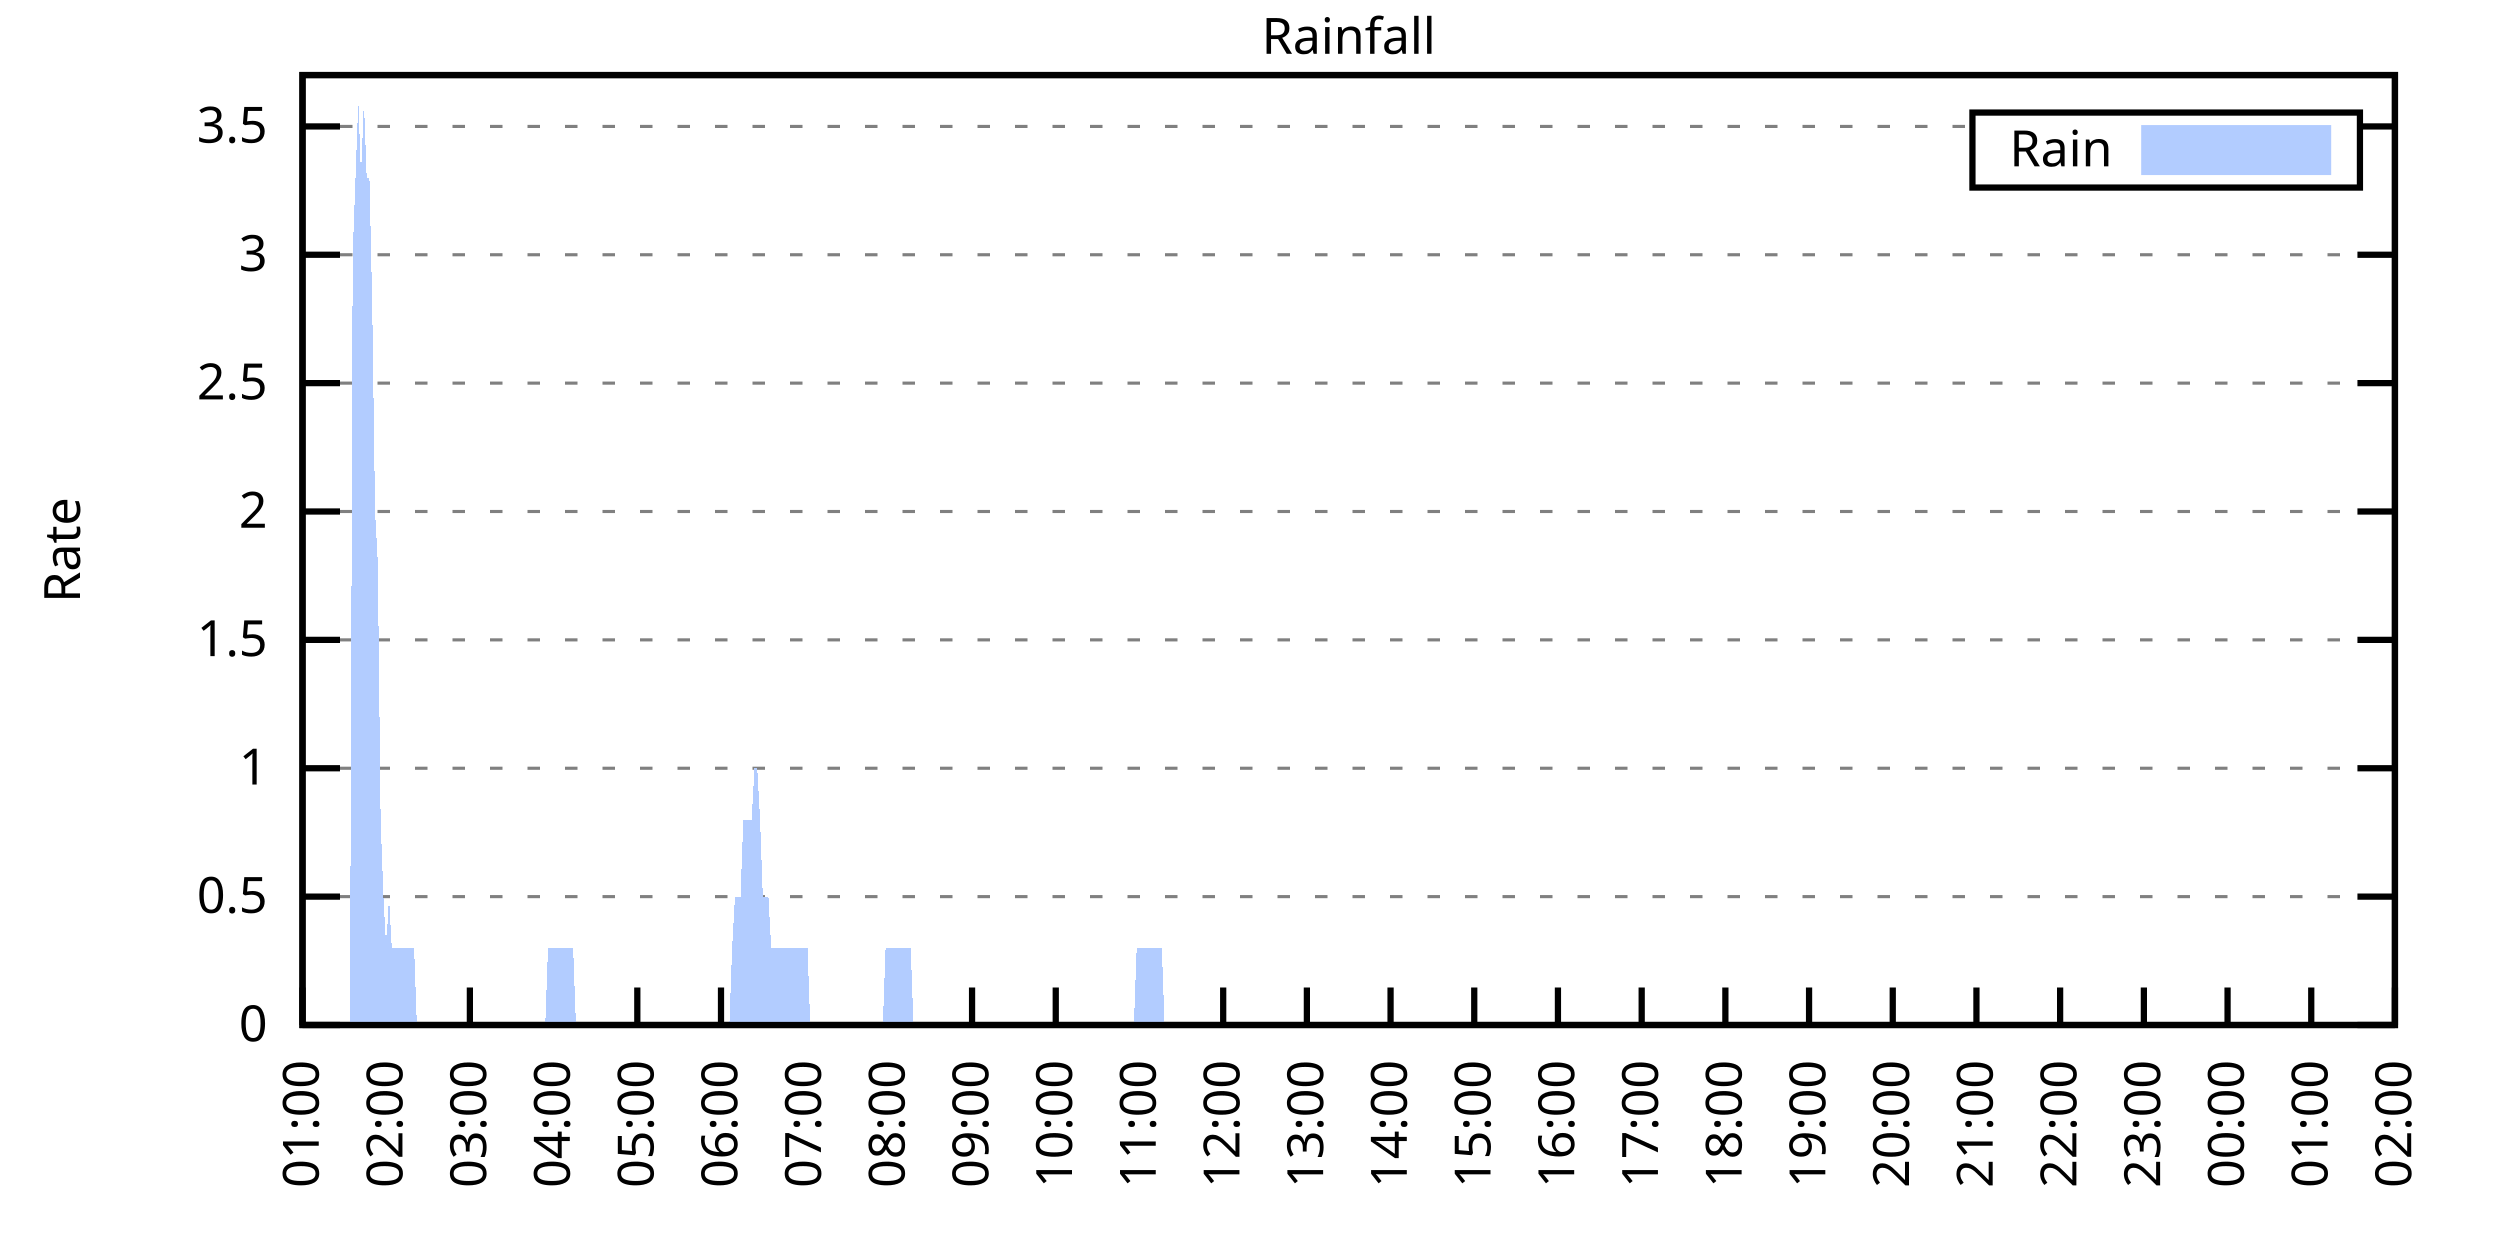
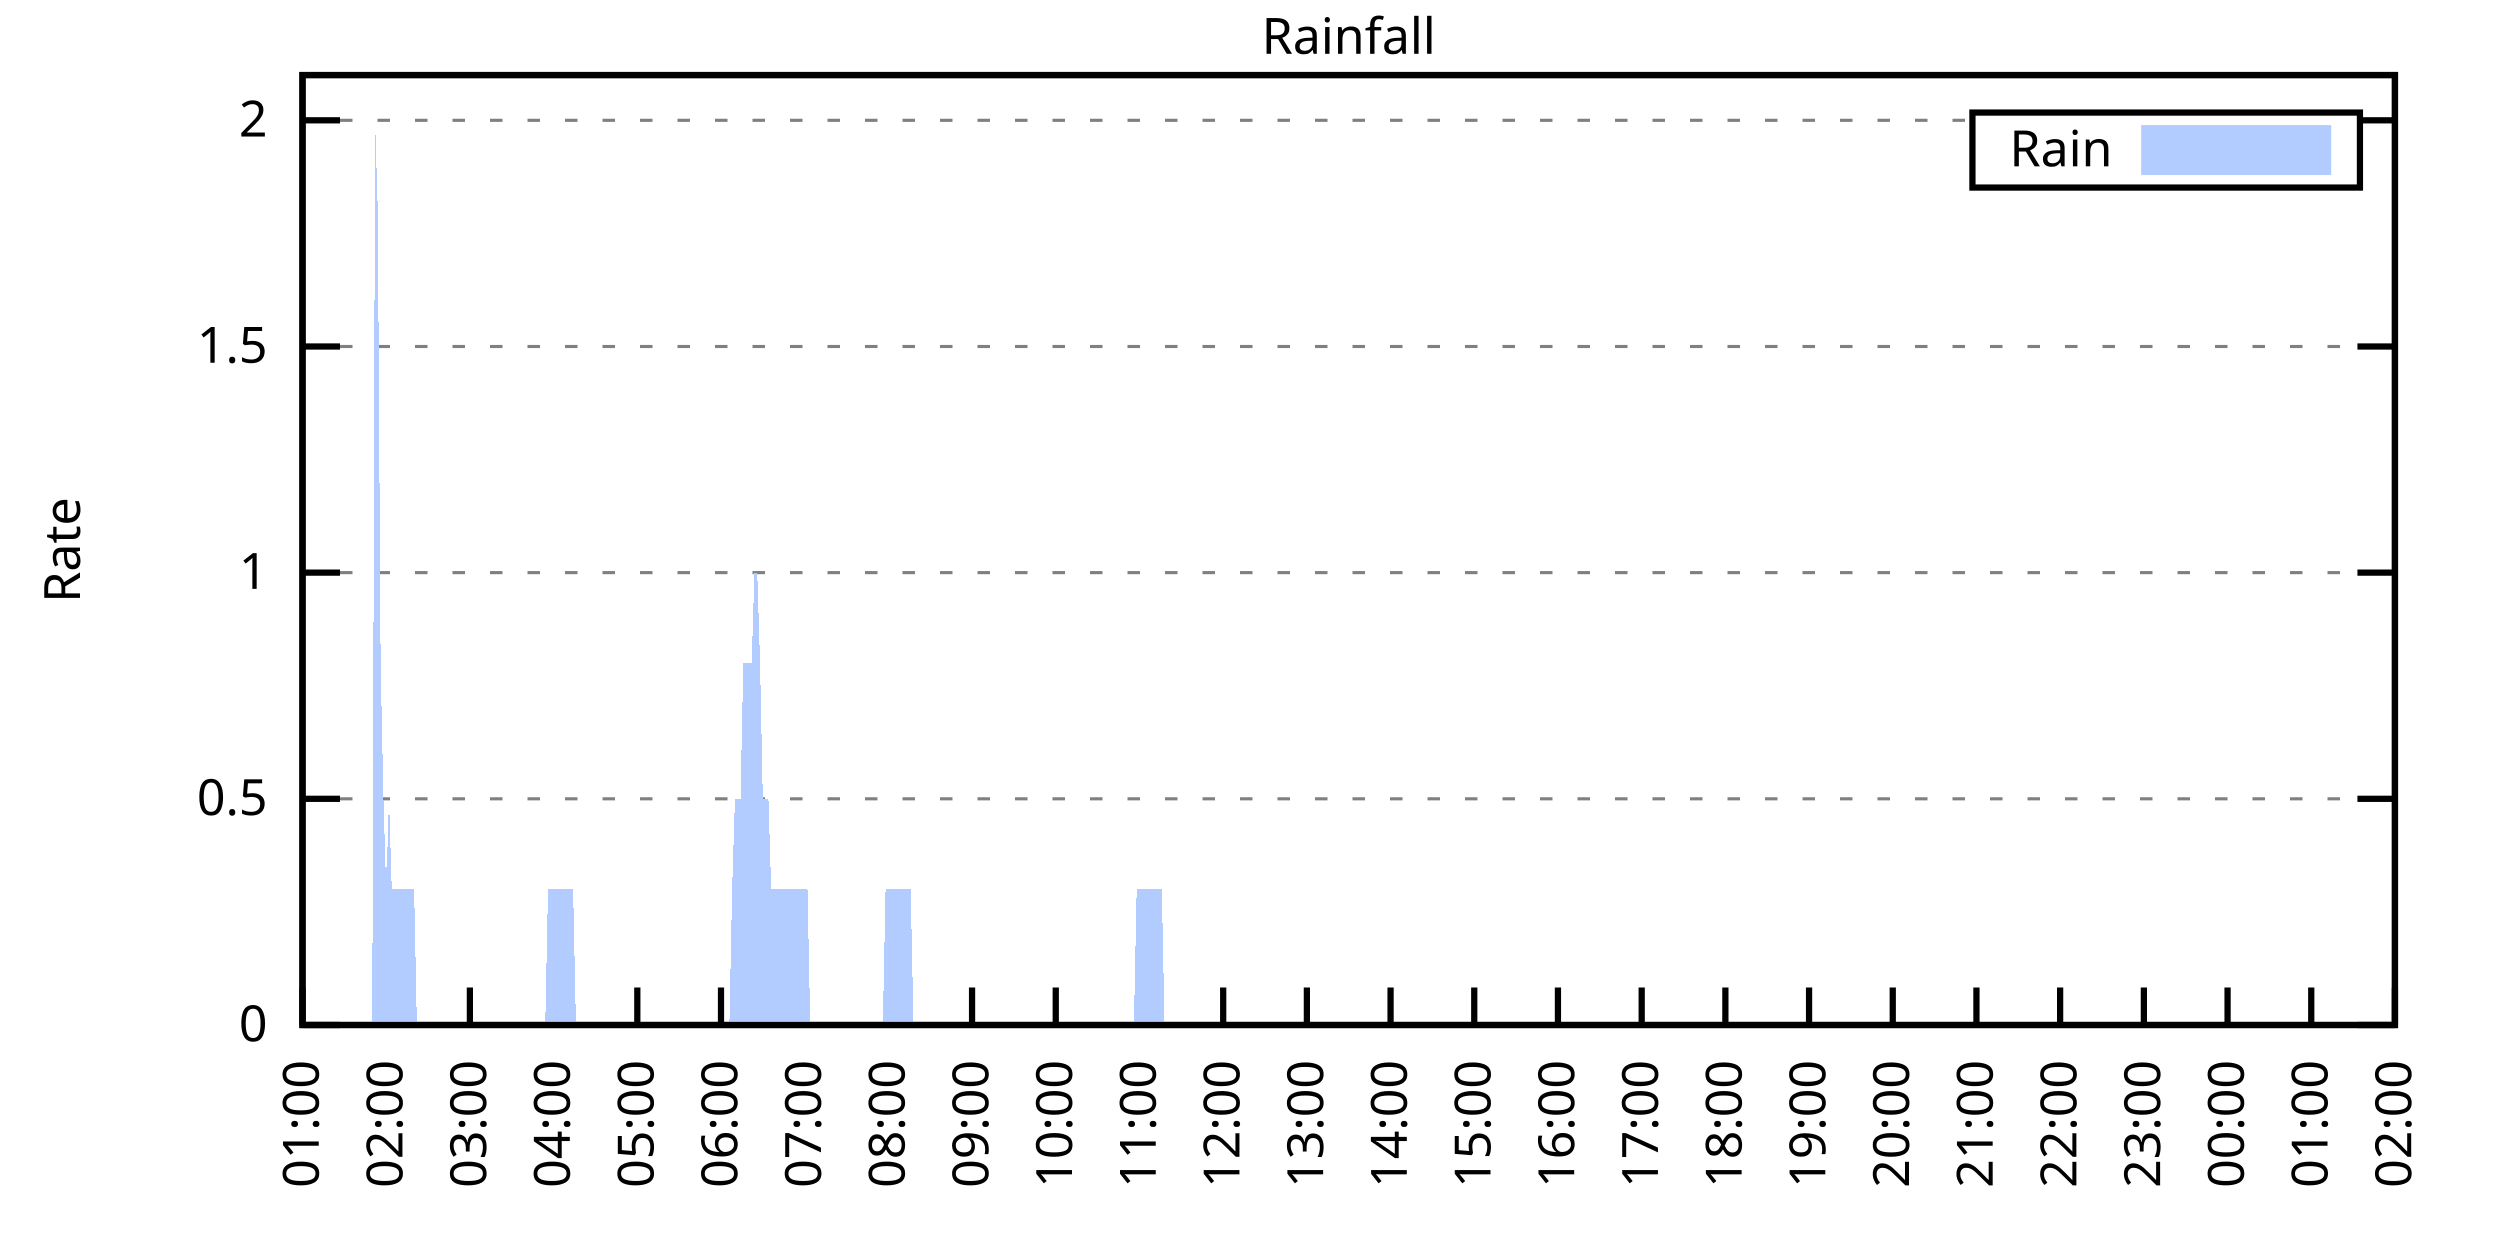
<svg xmlns="http://www.w3.org/2000/svg" xmlns:xlink="http://www.w3.org/1999/xlink" width="400" height="200" viewBox="0 0 400 200">
  <g id="gnuplot_canvas">
    <rect x="0" y="0" width="400" height="200" fill="none" />
    <defs>
      <circle id="gpDot" r="0.5" stroke-width="0.5" stroke="currentColor" />
      <path id="gpPt0" stroke-width="0.333" stroke="currentColor" d="M-1,0 h2 M0,-1 v2" />
      <path id="gpPt1" stroke-width="0.333" stroke="currentColor" d="M-1,-1 L1,1 M1,-1 L-1,1" />
      <path id="gpPt2" stroke-width="0.333" stroke="currentColor" d="M-1,0 L1,0 M0,-1 L0,1 M-1,-1 L1,1 M-1,1 L1,-1" />
      <rect id="gpPt3" stroke-width="0.333" stroke="currentColor" x="-1" y="-1" width="2" height="2" />
      <rect id="gpPt4" stroke-width="0.333" stroke="currentColor" fill="currentColor" x="-1" y="-1" width="2" height="2" />
      <circle id="gpPt5" stroke-width="0.333" stroke="currentColor" cx="0" cy="0" r="1" />
      <use xlink:href="#gpPt5" id="gpPt6" fill="currentColor" stroke="none" />
      <path id="gpPt7" stroke-width="0.333" stroke="currentColor" d="M0,-1.33 L-1.33,0.67 L1.33,0.67 z" />
      <use xlink:href="#gpPt7" id="gpPt8" fill="currentColor" stroke="none" />
      <use xlink:href="#gpPt7" id="gpPt9" stroke="currentColor" transform="rotate(180)" />
      <use xlink:href="#gpPt9" id="gpPt10" fill="currentColor" stroke="none" />
      <use xlink:href="#gpPt3" id="gpPt11" stroke="currentColor" transform="rotate(45)" />
      <use xlink:href="#gpPt11" id="gpPt12" fill="currentColor" stroke="none" />
      <path id="gpPt13" stroke-width="0.333" stroke="currentColor" d="M0,1.330 L1.265,0.411 L0.782,-1.067 L-0.782,-1.076 L-1.265,0.411 z" />
      <use xlink:href="#gpPt13" id="gpPt14" fill="currentColor" stroke="none" />
      <filter id="textbox" filterUnits="objectBoundingBox" x="0" y="0" height="1" width="1">
        <feFlood flood-color="white" flood-opacity="1" result="bgnd" />
        <feComposite in="SourceGraphic" in2="bgnd" operator="atop" />
      </filter>
      <filter id="greybox" filterUnits="objectBoundingBox" x="0" y="0" height="1" width="1">
        <feFlood flood-color="lightgrey" flood-opacity="1" result="grey" />
        <feComposite in="SourceGraphic" in2="grey" operator="atop" />
      </filter>
    </defs>
    <g fill="none" color="white" stroke="currentColor" stroke-width="1.00" stroke-linecap="butt" stroke-linejoin="miter">
</g>
    <g fill="none" color="black" stroke="currentColor" stroke-width="1.00" stroke-linecap="butt" stroke-linejoin="miter">
      <g stroke="none" shape-rendering="crispEdges">
        <polygon fill="rgb(255, 255, 255)" points="48.40,164.00 383.18,164.00 383.18,12.02 48.40,12.02 " />
      </g>
    </g>
    <g fill="none" color="black" stroke="currentColor" stroke-width="1.00" stroke-linecap="butt" stroke-linejoin="miter">
</g>
    <g fill="none" color="black" stroke="black" stroke-width="0.50" stroke-linecap="butt" stroke-linejoin="miter">
</g>
    <g fill="none" color="gray" stroke="currentColor" stroke-width="0.50" stroke-linecap="butt" stroke-linejoin="miter">
      <path stroke="gray" stroke-dasharray="2,4" class="gridline" d="M48.40,164.00 L383.19,164.00  " />
    </g>
    <g fill="none" color="gray" stroke="gray" stroke-width="1.00" stroke-linecap="butt" stroke-linejoin="miter">
</g>
    <g fill="none" color="black" stroke="currentColor" stroke-width="1.00" stroke-linecap="butt" stroke-linejoin="miter">
      <path stroke="black" d="M48.40,164.00 L54.40,164.00 M383.19,164.00 L377.19,164.00  " />
      <g transform="translate(42.80,166.60)" stroke="none" fill="black" font-family="Sans" font-size="8.00" text-anchor="end">
        <text>
          <tspan font-family="Sans"> 0</tspan>
        </text>
      </g>
    </g>
    <g fill="none" color="black" stroke="currentColor" stroke-width="1.00" stroke-linecap="butt" stroke-linejoin="miter">
</g>
    <g fill="none" color="black" stroke="black" stroke-width="0.50" stroke-linecap="butt" stroke-linejoin="miter">
</g>
    <g fill="none" color="gray" stroke="currentColor" stroke-width="0.50" stroke-linecap="butt" stroke-linejoin="miter">
-       <path stroke="gray" stroke-dasharray="2,4" class="gridline" d="M48.40,143.46 L383.19,143.46  " />
-     </g>
-     <g fill="none" color="gray" stroke="gray" stroke-width="1.00" stroke-linecap="butt" stroke-linejoin="miter">
- </g>
-     <g fill="none" color="black" stroke="currentColor" stroke-width="1.00" stroke-linecap="butt" stroke-linejoin="miter">
-       <path stroke="black" d="M48.40,143.46 L54.40,143.46 M383.19,143.46 L377.19,143.46  " />
-       <g transform="translate(42.80,146.06)" stroke="none" fill="black" font-family="Sans" font-size="8.00" text-anchor="end">
+       <path stroke="gray" stroke-dasharray="2,4" class="gridline" d="M48.40,127.81 L383.19,127.81  " />
+     </g>
+     <g fill="none" color="gray" stroke="gray" stroke-width="1.00" stroke-linecap="butt" stroke-linejoin="miter">
+ </g>
+     <g fill="none" color="black" stroke="currentColor" stroke-width="1.00" stroke-linecap="butt" stroke-linejoin="miter">
+       <path stroke="black" d="M48.40,127.81 L54.40,127.81 M383.19,127.81 L377.19,127.81  " />
+       <g transform="translate(42.80,130.41)" stroke="none" fill="black" font-family="Sans" font-size="8.00" text-anchor="end">
        <text>
          <tspan font-family="Sans"> 0.5</tspan>
        </text>
      </g>
    </g>
    <g fill="none" color="black" stroke="currentColor" stroke-width="1.00" stroke-linecap="butt" stroke-linejoin="miter">
</g>
    <g fill="none" color="black" stroke="black" stroke-width="0.50" stroke-linecap="butt" stroke-linejoin="miter">
</g>
    <g fill="none" color="gray" stroke="currentColor" stroke-width="0.50" stroke-linecap="butt" stroke-linejoin="miter">
-       <path stroke="gray" stroke-dasharray="2,4" class="gridline" d="M48.40,122.92 L383.19,122.92  " />
-     </g>
-     <g fill="none" color="gray" stroke="gray" stroke-width="1.00" stroke-linecap="butt" stroke-linejoin="miter">
- </g>
-     <g fill="none" color="black" stroke="currentColor" stroke-width="1.00" stroke-linecap="butt" stroke-linejoin="miter">
-       <path stroke="black" d="M48.40,122.92 L54.40,122.92 M383.19,122.92 L377.19,122.92  " />
-       <g transform="translate(42.80,125.52)" stroke="none" fill="black" font-family="Sans" font-size="8.00" text-anchor="end">
+       <path stroke="gray" stroke-dasharray="2,4" class="gridline" d="M48.40,91.62 L383.19,91.62  " />
+     </g>
+     <g fill="none" color="gray" stroke="gray" stroke-width="1.00" stroke-linecap="butt" stroke-linejoin="miter">
+ </g>
+     <g fill="none" color="black" stroke="currentColor" stroke-width="1.00" stroke-linecap="butt" stroke-linejoin="miter">
+       <path stroke="black" d="M48.40,91.62 L54.40,91.62 M383.19,91.62 L377.19,91.62  " />
+       <g transform="translate(42.80,94.22)" stroke="none" fill="black" font-family="Sans" font-size="8.00" text-anchor="end">
        <text>
          <tspan font-family="Sans"> 1</tspan>
        </text>
      </g>
    </g>
    <g fill="none" color="black" stroke="currentColor" stroke-width="1.00" stroke-linecap="butt" stroke-linejoin="miter">
</g>
    <g fill="none" color="black" stroke="black" stroke-width="0.50" stroke-linecap="butt" stroke-linejoin="miter">
</g>
    <g fill="none" color="gray" stroke="currentColor" stroke-width="0.50" stroke-linecap="butt" stroke-linejoin="miter">
-       <path stroke="gray" stroke-dasharray="2,4" class="gridline" d="M48.40,102.38 L383.19,102.38  " />
-     </g>
-     <g fill="none" color="gray" stroke="gray" stroke-width="1.00" stroke-linecap="butt" stroke-linejoin="miter">
- </g>
-     <g fill="none" color="black" stroke="currentColor" stroke-width="1.00" stroke-linecap="butt" stroke-linejoin="miter">
-       <path stroke="black" d="M48.40,102.38 L54.40,102.38 M383.19,102.38 L377.19,102.38  " />
-       <g transform="translate(42.80,104.98)" stroke="none" fill="black" font-family="Sans" font-size="8.00" text-anchor="end">
+       <path stroke="gray" stroke-dasharray="2,4" class="gridline" d="M48.40,55.44 L383.19,55.44  " />
+     </g>
+     <g fill="none" color="gray" stroke="gray" stroke-width="1.00" stroke-linecap="butt" stroke-linejoin="miter">
+ </g>
+     <g fill="none" color="black" stroke="currentColor" stroke-width="1.00" stroke-linecap="butt" stroke-linejoin="miter">
+       <path stroke="black" d="M48.40,55.44 L54.40,55.44 M383.19,55.44 L377.19,55.44  " />
+       <g transform="translate(42.80,58.04)" stroke="none" fill="black" font-family="Sans" font-size="8.00" text-anchor="end">
        <text>
          <tspan font-family="Sans"> 1.5</tspan>
        </text>
      </g>
    </g>
    <g fill="none" color="black" stroke="currentColor" stroke-width="1.00" stroke-linecap="butt" stroke-linejoin="miter">
</g>
    <g fill="none" color="black" stroke="black" stroke-width="0.50" stroke-linecap="butt" stroke-linejoin="miter">
</g>
    <g fill="none" color="gray" stroke="currentColor" stroke-width="0.50" stroke-linecap="butt" stroke-linejoin="miter">
-       <path stroke="gray" stroke-dasharray="2,4" class="gridline" d="M48.40,81.84 L383.19,81.84  " />
-     </g>
-     <g fill="none" color="gray" stroke="gray" stroke-width="1.00" stroke-linecap="butt" stroke-linejoin="miter">
- </g>
-     <g fill="none" color="black" stroke="currentColor" stroke-width="1.00" stroke-linecap="butt" stroke-linejoin="miter">
-       <path stroke="black" d="M48.40,81.84 L54.40,81.84 M383.19,81.84 L377.19,81.84  " />
-       <g transform="translate(42.80,84.44)" stroke="none" fill="black" font-family="Sans" font-size="8.00" text-anchor="end">
+       <path stroke="gray" stroke-dasharray="2,4" class="gridline" d="M48.40,19.25 L315.59,19.25 M377.59,19.25 L383.19,19.25  " />
+     </g>
+     <g fill="none" color="gray" stroke="gray" stroke-width="1.00" stroke-linecap="butt" stroke-linejoin="miter">
+ </g>
+     <g fill="none" color="black" stroke="currentColor" stroke-width="1.00" stroke-linecap="butt" stroke-linejoin="miter">
+       <path stroke="black" d="M48.40,19.25 L54.40,19.25 M383.19,19.25 L377.19,19.25  " />
+       <g transform="translate(42.80,21.85)" stroke="none" fill="black" font-family="Sans" font-size="8.00" text-anchor="end">
        <text>
          <tspan font-family="Sans"> 2</tspan>
-         </text>
-       </g>
-     </g>
-     <g fill="none" color="black" stroke="currentColor" stroke-width="1.00" stroke-linecap="butt" stroke-linejoin="miter">
- </g>
-     <g fill="none" color="black" stroke="black" stroke-width="0.50" stroke-linecap="butt" stroke-linejoin="miter">
- </g>
-     <g fill="none" color="gray" stroke="currentColor" stroke-width="0.50" stroke-linecap="butt" stroke-linejoin="miter">
-       <path stroke="gray" stroke-dasharray="2,4" class="gridline" d="M48.40,61.30 L383.19,61.30  " />
-     </g>
-     <g fill="none" color="gray" stroke="gray" stroke-width="1.00" stroke-linecap="butt" stroke-linejoin="miter">
- </g>
-     <g fill="none" color="black" stroke="currentColor" stroke-width="1.00" stroke-linecap="butt" stroke-linejoin="miter">
-       <path stroke="black" d="M48.40,61.30 L54.40,61.30 M383.19,61.30 L377.19,61.30  " />
-       <g transform="translate(42.80,63.90)" stroke="none" fill="black" font-family="Sans" font-size="8.00" text-anchor="end">
-         <text>
-           <tspan font-family="Sans"> 2.5</tspan>
-         </text>
-       </g>
-     </g>
-     <g fill="none" color="black" stroke="currentColor" stroke-width="1.00" stroke-linecap="butt" stroke-linejoin="miter">
- </g>
-     <g fill="none" color="black" stroke="black" stroke-width="0.50" stroke-linecap="butt" stroke-linejoin="miter">
- </g>
-     <g fill="none" color="gray" stroke="currentColor" stroke-width="0.50" stroke-linecap="butt" stroke-linejoin="miter">
-       <path stroke="gray" stroke-dasharray="2,4" class="gridline" d="M48.40,40.76 L383.19,40.76  " />
-     </g>
-     <g fill="none" color="gray" stroke="gray" stroke-width="1.00" stroke-linecap="butt" stroke-linejoin="miter">
- </g>
-     <g fill="none" color="black" stroke="currentColor" stroke-width="1.00" stroke-linecap="butt" stroke-linejoin="miter">
-       <path stroke="black" d="M48.40,40.76 L54.40,40.76 M383.19,40.76 L377.19,40.76  " />
-       <g transform="translate(42.80,43.36)" stroke="none" fill="black" font-family="Sans" font-size="8.00" text-anchor="end">
-         <text>
-           <tspan font-family="Sans"> 3</tspan>
-         </text>
-       </g>
-     </g>
-     <g fill="none" color="black" stroke="currentColor" stroke-width="1.00" stroke-linecap="butt" stroke-linejoin="miter">
- </g>
-     <g fill="none" color="black" stroke="black" stroke-width="0.50" stroke-linecap="butt" stroke-linejoin="miter">
- </g>
-     <g fill="none" color="gray" stroke="currentColor" stroke-width="0.50" stroke-linecap="butt" stroke-linejoin="miter">
-       <path stroke="gray" stroke-dasharray="2,4" class="gridline" d="M48.40,20.23 L315.59,20.23 M377.59,20.23 L383.19,20.23  " />
-     </g>
-     <g fill="none" color="gray" stroke="gray" stroke-width="1.00" stroke-linecap="butt" stroke-linejoin="miter">
- </g>
-     <g fill="none" color="black" stroke="currentColor" stroke-width="1.00" stroke-linecap="butt" stroke-linejoin="miter">
-       <path stroke="black" d="M48.40,20.23 L54.40,20.23 M383.19,20.23 L377.19,20.23  " />
-       <g transform="translate(42.80,22.83)" stroke="none" fill="black" font-family="Sans" font-size="8.00" text-anchor="end">
-         <text>
-           <tspan font-family="Sans"> 3.5</tspan>
        </text>
      </g>
    </g>
    <g fill="none" color="black" stroke="currentColor" stroke-width="1.00" stroke-linecap="butt" stroke-linejoin="miter">
      <path stroke="black" d="M48.40,164.00 L48.40,158.00  " />
      <g transform="translate(51.00,169.60) rotate(270.00)" stroke="none" fill="black" font-family="Sans" font-size="8.00" text-anchor="end">
        <text>
          <tspan font-family="Sans">01:00</tspan>
        </text>
      </g>
    </g>
    <g fill="none" color="black" stroke="currentColor" stroke-width="1.00" stroke-linecap="butt" stroke-linejoin="miter">
      <path stroke="black" d="M61.79,164.00 L61.79,158.00  " />
      <g transform="translate(64.39,169.60) rotate(270.00)" stroke="none" fill="black" font-family="Sans" font-size="8.00" text-anchor="end">
        <text>
          <tspan font-family="Sans">02:00</tspan>
        </text>
      </g>
    </g>
    <g fill="none" color="black" stroke="currentColor" stroke-width="1.00" stroke-linecap="butt" stroke-linejoin="miter">
      <path stroke="black" d="M75.18,164.00 L75.18,158.00  " />
      <g transform="translate(77.78,169.60) rotate(270.00)" stroke="none" fill="black" font-family="Sans" font-size="8.00" text-anchor="end">
        <text>
          <tspan font-family="Sans">03:00</tspan>
        </text>
      </g>
    </g>
    <g fill="none" color="black" stroke="currentColor" stroke-width="1.00" stroke-linecap="butt" stroke-linejoin="miter">
      <path stroke="black" d="M88.57,164.00 L88.57,158.00  " />
      <g transform="translate(91.17,169.60) rotate(270.00)" stroke="none" fill="black" font-family="Sans" font-size="8.00" text-anchor="end">
        <text>
          <tspan font-family="Sans">04:00</tspan>
        </text>
      </g>
    </g>
    <g fill="none" color="black" stroke="currentColor" stroke-width="1.00" stroke-linecap="butt" stroke-linejoin="miter">
      <path stroke="black" d="M101.97,164.00 L101.97,158.00  " />
      <g transform="translate(104.57,169.60) rotate(270.00)" stroke="none" fill="black" font-family="Sans" font-size="8.00" text-anchor="end">
        <text>
          <tspan font-family="Sans">05:00</tspan>
        </text>
      </g>
    </g>
    <g fill="none" color="black" stroke="currentColor" stroke-width="1.00" stroke-linecap="butt" stroke-linejoin="miter">
      <path stroke="black" d="M115.36,164.00 L115.36,158.00  " />
      <g transform="translate(117.96,169.60) rotate(270.00)" stroke="none" fill="black" font-family="Sans" font-size="8.00" text-anchor="end">
        <text>
          <tspan font-family="Sans">06:00</tspan>
        </text>
      </g>
    </g>
    <g fill="none" color="black" stroke="currentColor" stroke-width="1.00" stroke-linecap="butt" stroke-linejoin="miter">
      <path stroke="black" d="M128.75,164.00 L128.75,158.00  " />
      <g transform="translate(131.35,169.60) rotate(270.00)" stroke="none" fill="black" font-family="Sans" font-size="8.00" text-anchor="end">
        <text>
          <tspan font-family="Sans">07:00</tspan>
        </text>
      </g>
    </g>
    <g fill="none" color="black" stroke="currentColor" stroke-width="1.00" stroke-linecap="butt" stroke-linejoin="miter">
      <path stroke="black" d="M142.14,164.00 L142.14,158.00  " />
      <g transform="translate(144.74,169.60) rotate(270.00)" stroke="none" fill="black" font-family="Sans" font-size="8.00" text-anchor="end">
        <text>
          <tspan font-family="Sans">08:00</tspan>
        </text>
      </g>
    </g>
    <g fill="none" color="black" stroke="currentColor" stroke-width="1.00" stroke-linecap="butt" stroke-linejoin="miter">
      <path stroke="black" d="M155.53,164.00 L155.53,158.00  " />
      <g transform="translate(158.13,169.60) rotate(270.00)" stroke="none" fill="black" font-family="Sans" font-size="8.00" text-anchor="end">
        <text>
          <tspan font-family="Sans">09:00</tspan>
        </text>
      </g>
    </g>
    <g fill="none" color="black" stroke="currentColor" stroke-width="1.00" stroke-linecap="butt" stroke-linejoin="miter">
      <path stroke="black" d="M168.92,164.00 L168.92,158.00  " />
      <g transform="translate(171.52,169.60) rotate(270.00)" stroke="none" fill="black" font-family="Sans" font-size="8.00" text-anchor="end">
        <text>
          <tspan font-family="Sans">10:00</tspan>
        </text>
      </g>
    </g>
    <g fill="none" color="black" stroke="currentColor" stroke-width="1.00" stroke-linecap="butt" stroke-linejoin="miter">
      <path stroke="black" d="M182.32,164.00 L182.32,158.00  " />
      <g transform="translate(184.92,169.60) rotate(270.00)" stroke="none" fill="black" font-family="Sans" font-size="8.00" text-anchor="end">
        <text>
          <tspan font-family="Sans">11:00</tspan>
        </text>
      </g>
    </g>
    <g fill="none" color="black" stroke="currentColor" stroke-width="1.00" stroke-linecap="butt" stroke-linejoin="miter">
      <path stroke="black" d="M195.71,164.00 L195.71,158.00  " />
      <g transform="translate(198.31,169.60) rotate(270.00)" stroke="none" fill="black" font-family="Sans" font-size="8.00" text-anchor="end">
        <text>
          <tspan font-family="Sans">12:00</tspan>
        </text>
      </g>
    </g>
    <g fill="none" color="black" stroke="currentColor" stroke-width="1.00" stroke-linecap="butt" stroke-linejoin="miter">
      <path stroke="black" d="M209.10,164.00 L209.10,158.00  " />
      <g transform="translate(211.70,169.60) rotate(270.00)" stroke="none" fill="black" font-family="Sans" font-size="8.00" text-anchor="end">
        <text>
          <tspan font-family="Sans">13:00</tspan>
        </text>
      </g>
    </g>
    <g fill="none" color="black" stroke="currentColor" stroke-width="1.00" stroke-linecap="butt" stroke-linejoin="miter">
      <path stroke="black" d="M222.49,164.00 L222.49,158.00  " />
      <g transform="translate(225.09,169.60) rotate(270.00)" stroke="none" fill="black" font-family="Sans" font-size="8.00" text-anchor="end">
        <text>
          <tspan font-family="Sans">14:00</tspan>
        </text>
      </g>
    </g>
    <g fill="none" color="black" stroke="currentColor" stroke-width="1.00" stroke-linecap="butt" stroke-linejoin="miter">
      <path stroke="black" d="M235.88,164.00 L235.88,158.00  " />
      <g transform="translate(238.48,169.60) rotate(270.00)" stroke="none" fill="black" font-family="Sans" font-size="8.00" text-anchor="end">
        <text>
          <tspan font-family="Sans">15:00</tspan>
        </text>
      </g>
    </g>
    <g fill="none" color="black" stroke="currentColor" stroke-width="1.00" stroke-linecap="butt" stroke-linejoin="miter">
      <path stroke="black" d="M249.27,164.00 L249.27,158.00  " />
      <g transform="translate(251.87,169.60) rotate(270.00)" stroke="none" fill="black" font-family="Sans" font-size="8.00" text-anchor="end">
        <text>
          <tspan font-family="Sans">16:00</tspan>
        </text>
      </g>
    </g>
    <g fill="none" color="black" stroke="currentColor" stroke-width="1.00" stroke-linecap="butt" stroke-linejoin="miter">
      <path stroke="black" d="M262.67,164.00 L262.67,158.00  " />
      <g transform="translate(265.27,169.60) rotate(270.00)" stroke="none" fill="black" font-family="Sans" font-size="8.00" text-anchor="end">
        <text>
          <tspan font-family="Sans">17:00</tspan>
        </text>
      </g>
    </g>
    <g fill="none" color="black" stroke="currentColor" stroke-width="1.00" stroke-linecap="butt" stroke-linejoin="miter">
      <path stroke="black" d="M276.06,164.00 L276.06,158.00  " />
      <g transform="translate(278.66,169.60) rotate(270.00)" stroke="none" fill="black" font-family="Sans" font-size="8.00" text-anchor="end">
        <text>
          <tspan font-family="Sans">18:00</tspan>
        </text>
      </g>
    </g>
    <g fill="none" color="black" stroke="currentColor" stroke-width="1.00" stroke-linecap="butt" stroke-linejoin="miter">
      <path stroke="black" d="M289.45,164.00 L289.45,158.00  " />
      <g transform="translate(292.05,169.60) rotate(270.00)" stroke="none" fill="black" font-family="Sans" font-size="8.00" text-anchor="end">
        <text>
          <tspan font-family="Sans">19:00</tspan>
        </text>
      </g>
    </g>
    <g fill="none" color="black" stroke="currentColor" stroke-width="1.00" stroke-linecap="butt" stroke-linejoin="miter">
      <path stroke="black" d="M302.84,164.00 L302.84,158.00  " />
      <g transform="translate(305.44,169.60) rotate(270.00)" stroke="none" fill="black" font-family="Sans" font-size="8.00" text-anchor="end">
        <text>
          <tspan font-family="Sans">20:00</tspan>
        </text>
      </g>
    </g>
    <g fill="none" color="black" stroke="currentColor" stroke-width="1.00" stroke-linecap="butt" stroke-linejoin="miter">
      <path stroke="black" d="M316.23,164.00 L316.23,158.00  " />
      <g transform="translate(318.83,169.60) rotate(270.00)" stroke="none" fill="black" font-family="Sans" font-size="8.00" text-anchor="end">
        <text>
          <tspan font-family="Sans">21:00</tspan>
        </text>
      </g>
    </g>
    <g fill="none" color="black" stroke="currentColor" stroke-width="1.00" stroke-linecap="butt" stroke-linejoin="miter">
      <path stroke="black" d="M329.62,164.00 L329.62,158.00  " />
      <g transform="translate(332.22,169.60) rotate(270.00)" stroke="none" fill="black" font-family="Sans" font-size="8.00" text-anchor="end">
        <text>
          <tspan font-family="Sans">22:00</tspan>
        </text>
      </g>
    </g>
    <g fill="none" color="black" stroke="currentColor" stroke-width="1.00" stroke-linecap="butt" stroke-linejoin="miter">
      <path stroke="black" d="M343.02,164.00 L343.02,158.00  " />
      <g transform="translate(345.62,169.60) rotate(270.00)" stroke="none" fill="black" font-family="Sans" font-size="8.00" text-anchor="end">
        <text>
          <tspan font-family="Sans">23:00</tspan>
        </text>
      </g>
    </g>
    <g fill="none" color="black" stroke="currentColor" stroke-width="1.00" stroke-linecap="butt" stroke-linejoin="miter">
      <path stroke="black" d="M356.41,164.00 L356.41,158.00  " />
      <g transform="translate(359.01,169.60) rotate(270.00)" stroke="none" fill="black" font-family="Sans" font-size="8.00" text-anchor="end">
        <text>
          <tspan font-family="Sans">00:00</tspan>
        </text>
      </g>
    </g>
    <g fill="none" color="black" stroke="currentColor" stroke-width="1.00" stroke-linecap="butt" stroke-linejoin="miter">
      <path stroke="black" d="M369.80,164.00 L369.80,158.00  " />
      <g transform="translate(372.40,169.60) rotate(270.00)" stroke="none" fill="black" font-family="Sans" font-size="8.00" text-anchor="end">
        <text>
          <tspan font-family="Sans">01:00</tspan>
        </text>
      </g>
    </g>
    <g fill="none" color="black" stroke="currentColor" stroke-width="1.00" stroke-linecap="butt" stroke-linejoin="miter">
      <path stroke="black" d="M383.19,164.00 L383.19,158.00  " />
      <g transform="translate(385.79,169.60) rotate(270.00)" stroke="none" fill="black" font-family="Sans" font-size="8.00" text-anchor="end">
        <text>
          <tspan font-family="Sans">02:00</tspan>
        </text>
      </g>
    </g>
    <g fill="none" color="black" stroke="currentColor" stroke-width="1.00" stroke-linecap="butt" stroke-linejoin="miter">
</g>
    <g fill="none" color="black" stroke="currentColor" stroke-width="1.00" stroke-linecap="butt" stroke-linejoin="miter">
      <path stroke="black" d="M48.40,12.01 L48.40,164.00 L383.19,164.00 L383.19,12.01 L48.40,12.01 Z  " />
    </g>
    <g fill="none" color="black" stroke="currentColor" stroke-width="1.00" stroke-linecap="butt" stroke-linejoin="miter">
</g>
    <g fill="none" color="black" stroke="currentColor" stroke-width="1.00" stroke-linecap="butt" stroke-linejoin="miter">
      <path stroke="black" d="M315.59,30.01 L315.59,18.01 L377.59,18.01 L377.59,30.01 L315.59,30.01 Z  " />
    </g>
    <g id="Rainfall_plot_1">
      <g fill="none" color="white" stroke="black" stroke-width="2.00" stroke-linecap="butt" stroke-linejoin="miter">
</g>
      <g fill="none" color="black" stroke="currentColor" stroke-width="2.00" stroke-linecap="butt" stroke-linejoin="miter">
        <g transform="translate(337.99,26.61)" stroke="none" fill="black" font-family="Sans" font-size="8.00" text-anchor="end">
          <text>
            <tspan font-family="Sans">Rain</tspan>
          </text>
        </g>
      </g>
      <g fill="none" color="black" stroke="currentColor" stroke-width="2.00" stroke-linecap="butt" stroke-linejoin="miter">
        <g stroke="none" shape-rendering="crispEdges">
          <polygon fill="rgb(178, 204, 255)" points="343.59,27.01 371.99,27.01 371.99,21.01 343.59,21.01 " />
        </g>
        <path stroke="rgb(178, 204, 255)" d="M343.59,27.01 L371.99,27.01 L371.99,21.01 L343.59,21.01 L343.59,27.01 Z  " />
      </g>
      <g fill="none" color="black" stroke="currentColor" stroke-width="2.00" stroke-linecap="butt" stroke-linejoin="miter">
        <g stroke="none" shape-rendering="crispEdges">
-           <polygon fill="rgb(178, 204, 255)" points="51.97,164.00 52.42,164.00 52.86,164.00 53.31,164.00 53.76,164.00 54.20,164.00 54.65,164.00 55.10,164.00 55.54,164.00 55.99,164.00 56.43,40.76 56.88,28.44 57.33,16.12 57.77,28.44 58.22,16.12 58.67,28.44 59.11,28.44 59.56,48.98 60.01,81.84 60.45,90.06 60.90,131.14 61.35,143.46 61.79,151.68 62.24,143.46 62.68,151.68 63.13,151.68 63.58,151.68 64.02,151.68 64.47,151.68 64.92,151.68 65.36,151.68 65.81,151.68 66.26,151.68 66.70,164.00 67.15,164.00 67.59,164.00 68.04,164.00 68.49,164.00 68.93,164.00 69.38,164.00 69.83,164.00 70.27,164.00 70.72,164.00 71.17,164.00 71.61,164.00 72.06,164.00 72.50,164.00 72.95,164.00 73.40,164.00 73.84,164.00 74.29,164.00 74.74,164.00 75.18,164.00 75.63,164.00 76.08,164.00 76.52,164.00 76.97,164.00 77.42,164.00 77.86,164.00 78.31,164.00 78.75,164.00 79.20,164.00 79.65,164.00 80.09,164.00 80.54,164.00 80.99,164.00 81.43,164.00 81.88,164.00 82.33,164.00 82.77,164.00 83.22,164.00 83.66,164.00 84.11,164.00 84.56,164.00 85.00,164.00 85.45,164.00 85.90,164.00 86.34,164.00 86.79,164.00 87.24,164.00 87.68,151.68 88.13,151.68 88.57,151.68 89.02,151.68 89.47,151.68 89.91,151.68 90.36,151.68 90.81,151.68 91.25,151.68 91.70,151.68 92.15,164.00 92.59,164.00 93.04,164.00 93.49,164.00 93.93,164.00 94.38,164.00 94.82,164.00 95.27,164.00 95.72,164.00 96.16,164.00 96.61,164.00 97.06,164.00 97.50,164.00 97.95,164.00 98.40,164.00 98.84,164.00 99.29,164.00 99.73,164.00 100.18,164.00 100.63,164.00 101.07,164.00 101.52,164.00 101.97,164.00 102.41,164.00 102.86,164.00 103.31,164.00 103.75,164.00 104.20,164.00 104.64,164.00 105.09,164.00 105.54,164.00 105.98,164.00 106.43,164.00 106.88,164.00 107.32,164.00 107.77,164.00 108.22,164.00 108.66,164.00 109.11,164.00 109.55,164.00 110.00,164.00 110.45,164.00 110.89,164.00 111.34,164.00 111.79,164.00 112.23,164.00 112.68,164.00 113.13,164.00 113.57,164.00 114.02,164.00 114.47,164.00 114.91,164.00 115.36,164.00 115.80,164.00 116.25,164.00 116.70,164.00 117.14,151.68 117.59,143.46 118.04,143.46 118.48,143.46 118.93,131.14 119.38,131.14 119.82,131.14 120.27,131.14 120.71,122.92 121.16,122.92 121.61,131.14 122.05,143.46 122.50,143.46 122.95,143.46 123.39,151.68 123.84,151.68 124.29,151.68 124.73,151.68 125.18,151.68 125.62,151.68 126.07,151.68 126.52,151.68 126.96,151.68 127.41,151.68 127.86,151.68 128.30,151.68 128.75,151.68 129.20,151.68 129.64,164.00 130.09,164.00 130.54,164.00 130.98,164.00 131.43,164.00 131.87,164.00 132.32,164.00 132.77,164.00 133.21,164.00 133.66,164.00 134.11,164.00 134.55,164.00 135.00,164.00 135.45,164.00 135.89,164.00 136.34,164.00 136.78,164.00 137.23,164.00 137.68,164.00 138.12,164.00 138.57,164.00 139.02,164.00 139.46,164.00 139.91,164.00 140.36,164.00 140.80,164.00 141.25,164.00 141.69,151.68 142.14,151.68 142.59,151.68 143.03,151.68 143.48,151.68 143.93,151.68 144.37,151.68 144.82,151.68 145.27,151.68 145.71,151.68 146.16,164.00 146.61,164.00 147.05,164.00 147.50,164.00 147.94,164.00 148.39,164.00 148.84,164.00 149.28,164.00 149.73,164.00 150.18,164.00 150.62,164.00 151.07,164.00 151.52,164.00 151.96,164.00 152.41,164.00 152.85,164.00 153.30,164.00 153.75,164.00 153.97,164.00 154.19,164.00 154.64,164.00 155.09,164.00 155.53,164.00 155.98,164.00 156.43,164.00 156.87,164.00 157.32,164.00 157.76,164.00 158.21,164.00 158.66,164.00 159.10,164.00 159.55,164.00 160.00,164.00 160.44,164.00 160.89,164.00 161.34,164.00 161.78,164.00 162.23,164.00 162.67,164.00 163.12,164.00 163.57,164.00 164.01,164.00 164.46,164.00 164.91,164.00 165.35,164.00 165.80,164.00 166.25,164.00 166.69,164.00 167.14,164.00 167.59,164.00 168.03,164.00 168.48,164.00 168.92,164.00 169.37,164.00 169.82,164.00 170.26,164.00 170.71,164.00 171.16,164.00 171.60,164.00 172.05,164.00 172.50,164.00 172.94,164.00 173.39,164.00 173.83,164.00 174.28,164.00 174.73,164.00 175.17,164.00 175.62,164.00 176.07,164.00 176.51,164.00 176.96,164.00 177.41,164.00 177.85,164.00 178.30,164.00 178.74,164.00 179.19,164.00 179.64,164.00 180.08,164.00 180.53,164.00 180.98,164.00 181.42,164.00 181.87,151.68 182.32,151.68 182.76,151.68 183.21,151.68 183.66,151.68 184.10,151.68 184.55,151.68 184.99,151.68 185.44,151.68 185.89,151.68 186.33,164.00 186.78,164.00 187.23,164.00 187.67,164.00 188.12,164.00 188.57,164.00 189.01,164.00 189.46,164.00 189.90,164.00 190.35,164.00 190.80,164.00 191.24,164.00 191.69,164.00 192.14,164.00 192.58,164.00 193.03,164.00 193.48,164.00 193.92,164.00 194.37,164.00 194.81,164.00 195.26,164.00 195.71,164.00 196.15,164.00 196.60,164.00 197.05,164.00 197.49,164.00 197.94,164.00 198.39,164.00 198.83,164.00 199.28,164.00 199.73,164.00 200.17,164.00 200.62,164.00 201.06,164.00 201.51,164.00 201.96,164.00 202.40,164.00 202.85,164.00 203.30,164.00 203.74,164.00 204.19,164.00 204.64,164.00 205.08,164.00 205.53,164.00 205.97,164.00 206.42,164.00 206.87,164.00 207.31,164.00 207.76,164.00 208.21,164.00 208.65,164.00 209.10,164.00 209.55,164.00 209.99,164.00 210.44,164.00 210.88,164.00 211.33,164.00 211.78,164.00 212.22,164.00 212.67,164.00 213.12,164.00 213.56,164.00 214.01,164.00 214.46,164.00 214.90,164.00 215.35,164.00 215.80,164.00 216.24,164.00 216.69,164.00 217.13,164.00 217.58,164.00 218.03,164.00 218.47,164.00 218.92,164.00 219.37,164.00 219.81,164.00 220.26,164.00 220.71,164.00 221.15,164.00 221.60,164.00 222.04,164.00 222.49,164.00 222.94,164.00 223.38,164.00 223.83,164.00 224.28,164.00 224.72,164.00 225.17,164.00 225.62,164.00 226.06,164.00 226.51,164.00 226.95,164.00 227.40,164.00 227.85,164.00 228.29,164.00 228.74,164.00 229.19,164.00 229.63,164.00 230.08,164.00 230.53,164.00 230.97,164.00 231.42,164.00 231.86,164.00 232.31,164.00 232.76,164.00 233.20,164.00 233.65,164.00 234.10,164.00 234.54,164.00 234.99,164.00 235.44,164.00 235.88,164.00 236.33,164.00 236.78,164.00 237.22,164.00 237.67,164.00 238.11,164.00 238.56,164.00 239.01,164.00 239.45,164.00 239.90,164.00 240.35,164.00 240.79,164.00 241.24,164.00 241.69,164.00 242.13,164.00 242.58,164.00 243.02,164.00 243.47,164.00 243.92,164.00 244.36,164.00 244.81,164.00 245.26,164.00 245.70,164.00 246.15,164.00 246.60,164.00 247.04,164.00 247.49,164.00 247.93,164.00 248.38,164.00 248.83,164.00 249.27,164.00 249.72,164.00 250.17,164.00 250.61,164.00 251.06,164.00 251.51,164.00 251.95,164.00 252.40,164.00 252.85,164.00 253.29,164.00 253.74,164.00 254.18,164.00 254.63,164.00 255.08,164.00 255.52,164.00 255.97,164.00 256.42,164.00 256.86,164.00 257.31,164.00 257.76,164.00 258.20,164.00 258.65,164.00 259.09,164.00 259.54,164.00 259.99,164.00 260.43,164.00 260.88,164.00 261.33,164.00 261.77,164.00 262.22,164.00 262.67,164.00 263.11,164.00 263.56,164.00 264.00,164.00 264.45,164.00 264.90,164.00 265.34,164.00 265.79,164.00 266.24,164.00 266.68,164.00 267.13,164.00 267.58,164.00 268.02,164.00 268.47,164.00 268.92,164.00 269.36,164.00 269.81,164.00 270.25,164.00 270.70,164.00 271.15,164.00 271.59,164.00 272.04,164.00 272.49,164.00 272.93,164.00 273.38,164.00 273.83,164.00 274.27,164.00 274.72,164.00 275.16,164.00 275.61,164.00 276.06,164.00 276.50,164.00 276.95,164.00 277.40,164.00 277.84,164.00 278.29,164.00 278.74,164.00 279.18,164.00 279.63,164.00 280.07,164.00 280.52,164.00 280.97,164.00 281.41,164.00 281.86,164.00 282.31,164.00 282.75,164.00 283.20,164.00 283.65,164.00 284.09,164.00 284.54,164.00 284.98,164.00 285.43,164.00 285.88,164.00 286.32,164.00 286.77,164.00 287.22,164.00 287.66,164.00 288.11,164.00 288.56,164.00 289.00,164.00 289.45,164.00 289.90,164.00 290.34,164.00 290.79,164.00 291.23,164.00 291.68,164.00 292.13,164.00 292.57,164.00 293.02,164.00 293.47,164.00 293.91,164.00 294.36,164.00 294.81,164.00 295.25,164.00 295.70,164.00 296.14,164.00 296.59,164.00 297.04,164.00 297.48,164.00 297.93,164.00 298.38,164.00 298.82,164.00 299.27,164.00 299.72,164.00 300.16,164.00 300.61,164.00 301.05,164.00 301.50,164.00 301.95,164.00 302.39,164.00 302.84,164.00 303.29,164.00 303.73,164.00 304.18,164.00 304.63,164.00 305.07,164.00 305.52,164.00 305.97,164.00 306.41,164.00 306.86,164.00 307.30,164.00 307.75,164.00 308.20,164.00 308.64,164.00 309.09,164.00 309.54,164.00 309.98,164.00 310.43,164.00 310.88,164.00 311.32,164.00 311.77,164.00 312.21,164.00 312.66,164.00 313.11,164.00 313.55,164.00 314.00,164.00 314.45,164.00 314.89,164.00 315.34,164.00 315.79,164.00 316.23,164.00 316.68,164.00 317.12,164.00 317.57,164.00 318.02,164.00 318.46,164.00 318.91,164.00 319.36,164.00 319.80,164.00 320.25,164.00 320.70,164.00 321.14,164.00 321.59,164.00 322.04,164.00 322.48,164.00 322.93,164.00 323.37,164.00 323.82,164.00 324.27,164.00 324.71,164.00 325.16,164.00 325.61,164.00 326.05,164.00 326.50,164.00 326.95,164.00 327.39,164.00 327.84,164.00 328.28,164.00 328.73,164.00 329.18,164.00 329.62,164.00 330.07,164.00 330.52,164.00 330.96,164.00 331.41,164.00 331.86,164.00 332.30,164.00 332.75,164.00 333.19,164.00 333.64,164.00 334.09,164.00 334.53,164.00 334.98,164.00 335.43,164.00 335.87,164.00 336.32,164.00 336.77,164.00 337.21,164.00 337.66,164.00 338.10,164.00 338.55,164.00 339.00,164.00 339.44,164.00 339.89,164.00 340.34,164.00 340.78,164.00 341.23,164.00 341.68,164.00 342.12,164.00 342.57,164.00 343.02,164.00 343.46,164.00 343.91,164.00 344.35,164.00 344.80,164.00 345.25,164.00 345.69,164.00 346.14,164.00 346.59,164.00 347.03,164.00 347.48,164.00 347.93,164.00 348.37,164.00 348.82,164.00 349.26,164.00 349.71,164.00 350.16,164.00 350.60,164.00 351.05,164.00 351.50,164.00 351.94,164.00 352.39,164.00 352.84,164.00 353.28,164.00 353.73,164.00 354.17,164.00 354.62,164.00 355.07,164.00 355.51,164.00 355.96,164.00 356.41,164.00 356.85,164.00 357.30,164.00 357.75,164.00 358.19,164.00 358.64,164.00 359.09,164.00 359.53,164.00 359.98,164.00 360.42,164.00 360.87,164.00 361.32,164.00 361.76,164.00 362.21,164.00 362.66,164.00 363.10,164.00 363.55,164.00 364.00,164.00 364.44,164.00 364.89,164.00 365.33,164.00 365.78,164.00 366.23,164.00 366.67,164.00 367.12,164.00 367.57,164.00 368.01,164.00 368.46,164.00 368.91,164.00 369.35,164.00 369.80,164.00 370.24,164.00 370.69,164.00 371.14,164.00 371.58,164.00 372.03,164.00 372.48,164.00 372.92,164.00 372.92,164.00 51.97,164.00 " />
+           <polygon fill="rgb(178, 204, 255)" points="55.54,164.00 55.99,164.00 56.43,164.00 56.88,164.00 57.33,164.00 57.77,164.00 58.22,164.00 58.67,164.00 59.11,164.00 59.56,164.00 60.01,19.25 60.45,33.72 60.90,106.10 61.35,127.81 61.79,142.29 62.24,127.81 62.68,142.29 63.13,142.29 63.58,142.29 64.02,142.29 64.47,142.29 64.92,142.29 65.36,142.29 65.81,142.29 66.26,142.29 66.70,164.00 67.15,164.00 67.59,164.00 68.04,164.00 68.49,164.00 68.93,164.00 69.38,164.00 69.83,164.00 70.27,164.00 70.72,164.00 71.17,164.00 71.61,164.00 72.06,164.00 72.50,164.00 72.95,164.00 73.40,164.00 73.84,164.00 74.29,164.00 74.74,164.00 75.18,164.00 75.63,164.00 76.08,164.00 76.52,164.00 76.97,164.00 77.42,164.00 77.86,164.00 78.31,164.00 78.75,164.00 79.20,164.00 79.65,164.00 80.09,164.00 80.54,164.00 80.99,164.00 81.43,164.00 81.88,164.00 82.33,164.00 82.77,164.00 83.22,164.00 83.66,164.00 84.11,164.00 84.56,164.00 85.00,164.00 85.45,164.00 85.90,164.00 86.34,164.00 86.79,164.00 87.24,164.00 87.68,142.29 88.13,142.29 88.57,142.29 89.02,142.29 89.47,142.29 89.91,142.29 90.36,142.29 90.81,142.29 91.25,142.29 91.70,142.29 92.15,164.00 92.59,164.00 93.04,164.00 93.49,164.00 93.93,164.00 94.38,164.00 94.82,164.00 95.27,164.00 95.72,164.00 96.16,164.00 96.61,164.00 97.06,164.00 97.50,164.00 97.95,164.00 98.40,164.00 98.84,164.00 99.29,164.00 99.73,164.00 100.18,164.00 100.63,164.00 101.07,164.00 101.52,164.00 101.97,164.00 102.41,164.00 102.86,164.00 103.31,164.00 103.75,164.00 104.20,164.00 104.64,164.00 105.09,164.00 105.54,164.00 105.98,164.00 106.43,164.00 106.88,164.00 107.32,164.00 107.77,164.00 108.22,164.00 108.66,164.00 109.11,164.00 109.55,164.00 110.00,164.00 110.45,164.00 110.89,164.00 111.34,164.00 111.79,164.00 112.23,164.00 112.68,164.00 113.13,164.00 113.57,164.00 114.02,164.00 114.47,164.00 114.91,164.00 115.36,164.00 115.80,164.00 116.25,164.00 116.70,164.00 117.14,142.29 117.59,127.81 118.04,127.81 118.48,127.81 118.93,106.10 119.38,106.10 119.82,106.10 120.27,106.10 120.71,91.62 121.16,91.62 121.61,106.10 122.05,127.81 122.50,127.81 122.95,127.81 123.39,142.29 123.84,142.29 124.29,142.29 124.73,142.29 125.18,142.29 125.62,142.29 126.07,142.29 126.52,142.29 126.96,142.29 127.41,142.29 127.86,142.29 128.30,142.29 128.75,142.29 129.20,142.29 129.64,164.00 130.09,164.00 130.54,164.00 130.98,164.00 131.43,164.00 131.87,164.00 132.32,164.00 132.77,164.00 133.21,164.00 133.66,164.00 134.11,164.00 134.55,164.00 135.00,164.00 135.45,164.00 135.89,164.00 136.34,164.00 136.78,164.00 137.23,164.00 137.68,164.00 138.12,164.00 138.57,164.00 139.02,164.00 139.46,164.00 139.91,164.00 140.36,164.00 140.80,164.00 141.25,164.00 141.69,142.29 142.14,142.29 142.59,142.29 143.03,142.29 143.48,142.29 143.93,142.29 144.37,142.29 144.82,142.29 145.27,142.29 145.71,142.29 146.16,164.00 146.61,164.00 147.05,164.00 147.50,164.00 147.94,164.00 148.39,164.00 148.84,164.00 149.28,164.00 149.73,164.00 150.18,164.00 150.62,164.00 151.07,164.00 151.52,164.00 151.96,164.00 152.41,164.00 152.85,164.00 153.30,164.00 153.75,164.00 153.97,164.00 154.19,164.00 154.64,164.00 155.09,164.00 155.53,164.00 155.98,164.00 156.43,164.00 156.87,164.00 157.32,164.00 157.76,164.00 158.21,164.00 158.66,164.00 159.10,164.00 159.55,164.00 160.00,164.00 160.44,164.00 160.89,164.00 161.34,164.00 161.78,164.00 162.23,164.00 162.67,164.00 163.12,164.00 163.57,164.00 164.01,164.00 164.46,164.00 164.91,164.00 165.35,164.00 165.80,164.00 166.25,164.00 166.69,164.00 167.14,164.00 167.59,164.00 168.03,164.00 168.48,164.00 168.92,164.00 169.37,164.00 169.82,164.00 170.26,164.00 170.71,164.00 171.16,164.00 171.60,164.00 172.05,164.00 172.50,164.00 172.94,164.00 173.39,164.00 173.83,164.00 174.28,164.00 174.73,164.00 175.17,164.00 175.62,164.00 176.07,164.00 176.51,164.00 176.96,164.00 177.41,164.00 177.85,164.00 178.30,164.00 178.74,164.00 179.19,164.00 179.64,164.00 180.08,164.00 180.53,164.00 180.98,164.00 181.42,164.00 181.87,142.29 182.32,142.29 182.76,142.29 183.21,142.29 183.66,142.29 184.10,142.29 184.55,142.29 184.99,142.29 185.44,142.29 185.89,142.29 186.33,164.00 186.78,164.00 187.23,164.00 187.67,164.00 188.12,164.00 188.57,164.00 189.01,164.00 189.46,164.00 189.90,164.00 190.35,164.00 190.80,164.00 191.24,164.00 191.69,164.00 192.14,164.00 192.58,164.00 193.03,164.00 193.48,164.00 193.92,164.00 194.37,164.00 194.81,164.00 195.26,164.00 195.71,164.00 196.15,164.00 196.60,164.00 197.05,164.00 197.49,164.00 197.94,164.00 198.39,164.00 198.83,164.00 199.28,164.00 199.73,164.00 200.17,164.00 200.62,164.00 201.06,164.00 201.51,164.00 201.96,164.00 202.40,164.00 202.85,164.00 203.30,164.00 203.74,164.00 204.19,164.00 204.64,164.00 205.08,164.00 205.53,164.00 205.97,164.00 206.42,164.00 206.87,164.00 207.31,164.00 207.76,164.00 208.21,164.00 208.65,164.00 209.10,164.00 209.55,164.00 209.99,164.00 210.44,164.00 210.88,164.00 211.33,164.00 211.78,164.00 212.22,164.00 212.67,164.00 213.12,164.00 213.56,164.00 214.01,164.00 214.46,164.00 214.90,164.00 215.35,164.00 215.80,164.00 216.24,164.00 216.69,164.00 217.13,164.00 217.58,164.00 218.03,164.00 218.47,164.00 218.92,164.00 219.37,164.00 219.81,164.00 220.26,164.00 220.71,164.00 221.15,164.00 221.60,164.00 222.04,164.00 222.49,164.00 222.94,164.00 223.38,164.00 223.83,164.00 224.28,164.00 224.72,164.00 225.17,164.00 225.62,164.00 226.06,164.00 226.51,164.00 226.95,164.00 227.40,164.00 227.85,164.00 228.29,164.00 228.74,164.00 229.19,164.00 229.63,164.00 230.08,164.00 230.53,164.00 230.97,164.00 231.42,164.00 231.86,164.00 232.31,164.00 232.76,164.00 233.20,164.00 233.65,164.00 234.10,164.00 234.54,164.00 234.99,164.00 235.44,164.00 235.88,164.00 236.33,164.00 236.78,164.00 237.22,164.00 237.67,164.00 238.11,164.00 238.56,164.00 239.01,164.00 239.45,164.00 239.90,164.00 240.35,164.00 240.79,164.00 241.24,164.00 241.69,164.00 242.13,164.00 242.58,164.00 243.02,164.00 243.47,164.00 243.92,164.00 244.36,164.00 244.81,164.00 245.26,164.00 245.70,164.00 246.15,164.00 246.60,164.00 247.04,164.00 247.49,164.00 247.93,164.00 248.38,164.00 248.83,164.00 249.27,164.00 249.72,164.00 250.17,164.00 250.61,164.00 251.06,164.00 251.51,164.00 251.95,164.00 252.40,164.00 252.85,164.00 253.29,164.00 253.74,164.00 254.18,164.00 254.63,164.00 255.08,164.00 255.52,164.00 255.97,164.00 256.42,164.00 256.86,164.00 257.31,164.00 257.76,164.00 258.20,164.00 258.65,164.00 259.09,164.00 259.54,164.00 259.99,164.00 260.43,164.00 260.88,164.00 261.33,164.00 261.77,164.00 262.22,164.00 262.67,164.00 263.11,164.00 263.56,164.00 264.00,164.00 264.45,164.00 264.90,164.00 265.34,164.00 265.79,164.00 266.24,164.00 266.68,164.00 267.13,164.00 267.58,164.00 268.02,164.00 268.47,164.00 268.92,164.00 269.36,164.00 269.81,164.00 270.25,164.00 270.70,164.00 271.15,164.00 271.59,164.00 272.04,164.00 272.49,164.00 272.93,164.00 273.38,164.00 273.83,164.00 274.27,164.00 274.72,164.00 275.16,164.00 275.61,164.00 276.06,164.00 276.50,164.00 276.95,164.00 277.40,164.00 277.84,164.00 278.29,164.00 278.74,164.00 279.18,164.00 279.63,164.00 280.07,164.00 280.52,164.00 280.97,164.00 281.41,164.00 281.86,164.00 282.31,164.00 282.75,164.00 283.20,164.00 283.65,164.00 284.09,164.00 284.54,164.00 284.98,164.00 285.43,164.00 285.88,164.00 286.32,164.00 286.77,164.00 287.22,164.00 287.66,164.00 288.11,164.00 288.56,164.00 289.00,164.00 289.45,164.00 289.90,164.00 290.34,164.00 290.79,164.00 291.23,164.00 291.68,164.00 292.13,164.00 292.57,164.00 293.02,164.00 293.47,164.00 293.91,164.00 294.36,164.00 294.81,164.00 295.25,164.00 295.70,164.00 296.14,164.00 296.59,164.00 297.04,164.00 297.48,164.00 297.93,164.00 298.38,164.00 298.82,164.00 299.27,164.00 299.72,164.00 300.16,164.00 300.61,164.00 301.05,164.00 301.50,164.00 301.95,164.00 302.39,164.00 302.84,164.00 303.29,164.00 303.73,164.00 304.18,164.00 304.63,164.00 305.07,164.00 305.52,164.00 305.97,164.00 306.41,164.00 306.86,164.00 307.30,164.00 307.75,164.00 308.20,164.00 308.64,164.00 309.09,164.00 309.54,164.00 309.98,164.00 310.43,164.00 310.88,164.00 311.32,164.00 311.77,164.00 312.21,164.00 312.66,164.00 313.11,164.00 313.55,164.00 314.00,164.00 314.45,164.00 314.89,164.00 315.34,164.00 315.79,164.00 316.23,164.00 316.68,164.00 317.12,164.00 317.57,164.00 318.02,164.00 318.46,164.00 318.91,164.00 319.36,164.00 319.80,164.00 320.25,164.00 320.70,164.00 321.14,164.00 321.59,164.00 322.04,164.00 322.48,164.00 322.93,164.00 323.37,164.00 323.82,164.00 324.27,164.00 324.71,164.00 325.16,164.00 325.61,164.00 326.05,164.00 326.50,164.00 326.95,164.00 327.39,164.00 327.84,164.00 328.28,164.00 328.73,164.00 329.18,164.00 329.62,164.00 330.07,164.00 330.52,164.00 330.96,164.00 331.41,164.00 331.86,164.00 332.30,164.00 332.75,164.00 333.19,164.00 333.64,164.00 334.09,164.00 334.53,164.00 334.98,164.00 335.43,164.00 335.87,164.00 336.32,164.00 336.77,164.00 337.21,164.00 337.66,164.00 338.10,164.00 338.55,164.00 339.00,164.00 339.44,164.00 339.89,164.00 340.34,164.00 340.78,164.00 341.23,164.00 341.68,164.00 342.12,164.00 342.57,164.00 343.02,164.00 343.46,164.00 343.91,164.00 344.35,164.00 344.80,164.00 345.25,164.00 345.69,164.00 346.14,164.00 346.59,164.00 347.03,164.00 347.48,164.00 347.93,164.00 348.37,164.00 348.82,164.00 349.26,164.00 349.71,164.00 350.16,164.00 350.60,164.00 351.05,164.00 351.50,164.00 351.94,164.00 352.39,164.00 352.84,164.00 353.28,164.00 353.73,164.00 354.17,164.00 354.62,164.00 355.07,164.00 355.51,164.00 355.96,164.00 356.41,164.00 356.85,164.00 357.30,164.00 357.75,164.00 358.19,164.00 358.64,164.00 359.09,164.00 359.53,164.00 359.98,164.00 360.42,164.00 360.87,164.00 361.32,164.00 361.76,164.00 362.21,164.00 362.66,164.00 363.10,164.00 363.55,164.00 364.00,164.00 364.44,164.00 364.89,164.00 365.33,164.00 365.78,164.00 366.23,164.00 366.67,164.00 367.12,164.00 367.57,164.00 368.01,164.00 368.46,164.00 368.91,164.00 369.35,164.00 369.80,164.00 370.24,164.00 370.69,164.00 371.14,164.00 371.58,164.00 372.03,164.00 372.48,164.00 372.92,164.00 373.37,164.00 373.82,164.00 374.26,164.00 374.71,164.00 375.16,164.00 375.60,164.00 376.05,164.00 376.49,164.00 376.49,164.00 55.54,164.00 " />
        </g>
      </g>
    </g>
    <g fill="none" color="black" stroke="currentColor" stroke-width="2.00" stroke-linecap="butt" stroke-linejoin="miter">
</g>
    <g fill="none" color="black" stroke="black" stroke-width="1.00" stroke-linecap="butt" stroke-linejoin="miter">
</g>
    <g fill="none" color="black" stroke="currentColor" stroke-width="1.00" stroke-linecap="butt" stroke-linejoin="miter">
      <path stroke="black" d="M48.40,12.01 L48.40,164.00 L383.19,164.00 L383.19,12.01 L48.40,12.01 Z  " />
      <g transform="translate(12.80,88.01) rotate(270.00)" stroke="none" fill="black" font-family="Sans" font-size="8.00" text-anchor="middle">
        <text>
          <tspan font-family="Sans">Rate</tspan>
        </text>
      </g>
    </g>
    <g fill="none" color="black" stroke="currentColor" stroke-width="1.00" stroke-linecap="butt" stroke-linejoin="miter">
</g>
    <g fill="none" color="black" stroke="currentColor" stroke-width="1.00" stroke-linecap="butt" stroke-linejoin="miter">
      <g transform="translate(215.79,8.61)" stroke="none" fill="black" font-family="Sans" font-size="8.00" text-anchor="middle">
        <text>
          <tspan font-family="Sans">Rainfall</tspan>
        </text>
      </g>
    </g>
    <g fill="none" color="black" stroke="currentColor" stroke-width="1.00" stroke-linecap="butt" stroke-linejoin="miter">
</g>
  </g>
</svg>
